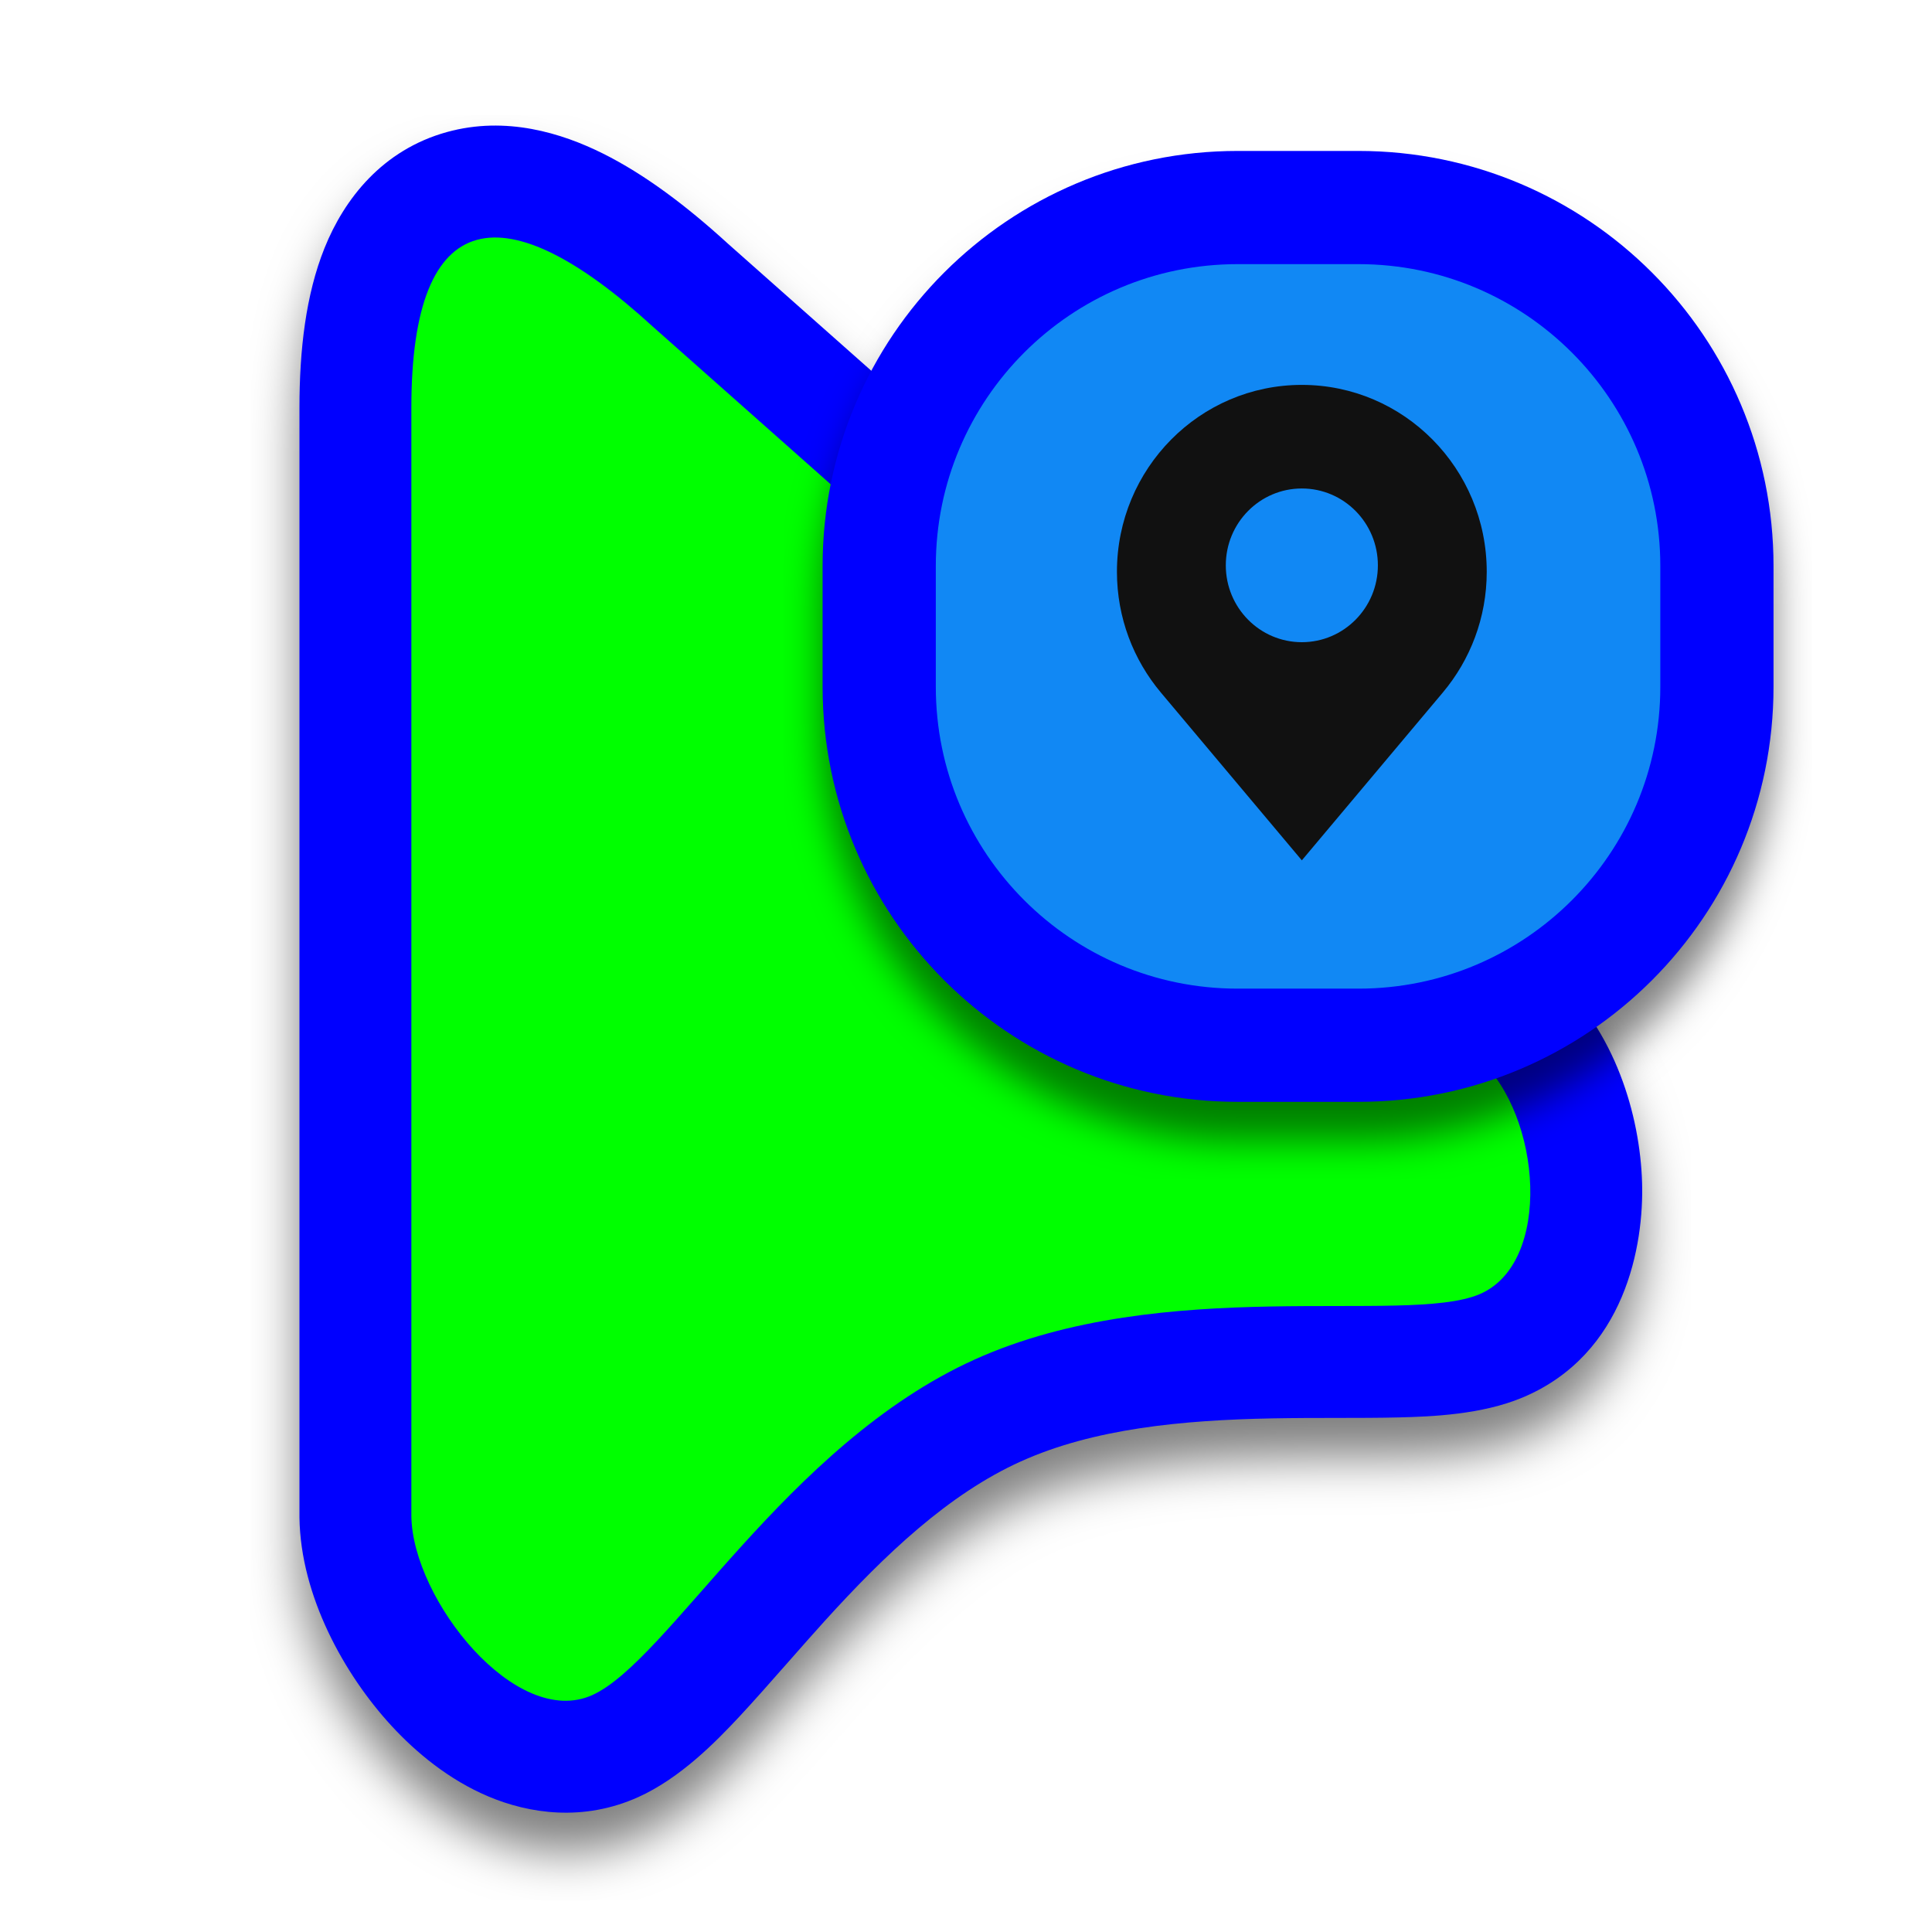
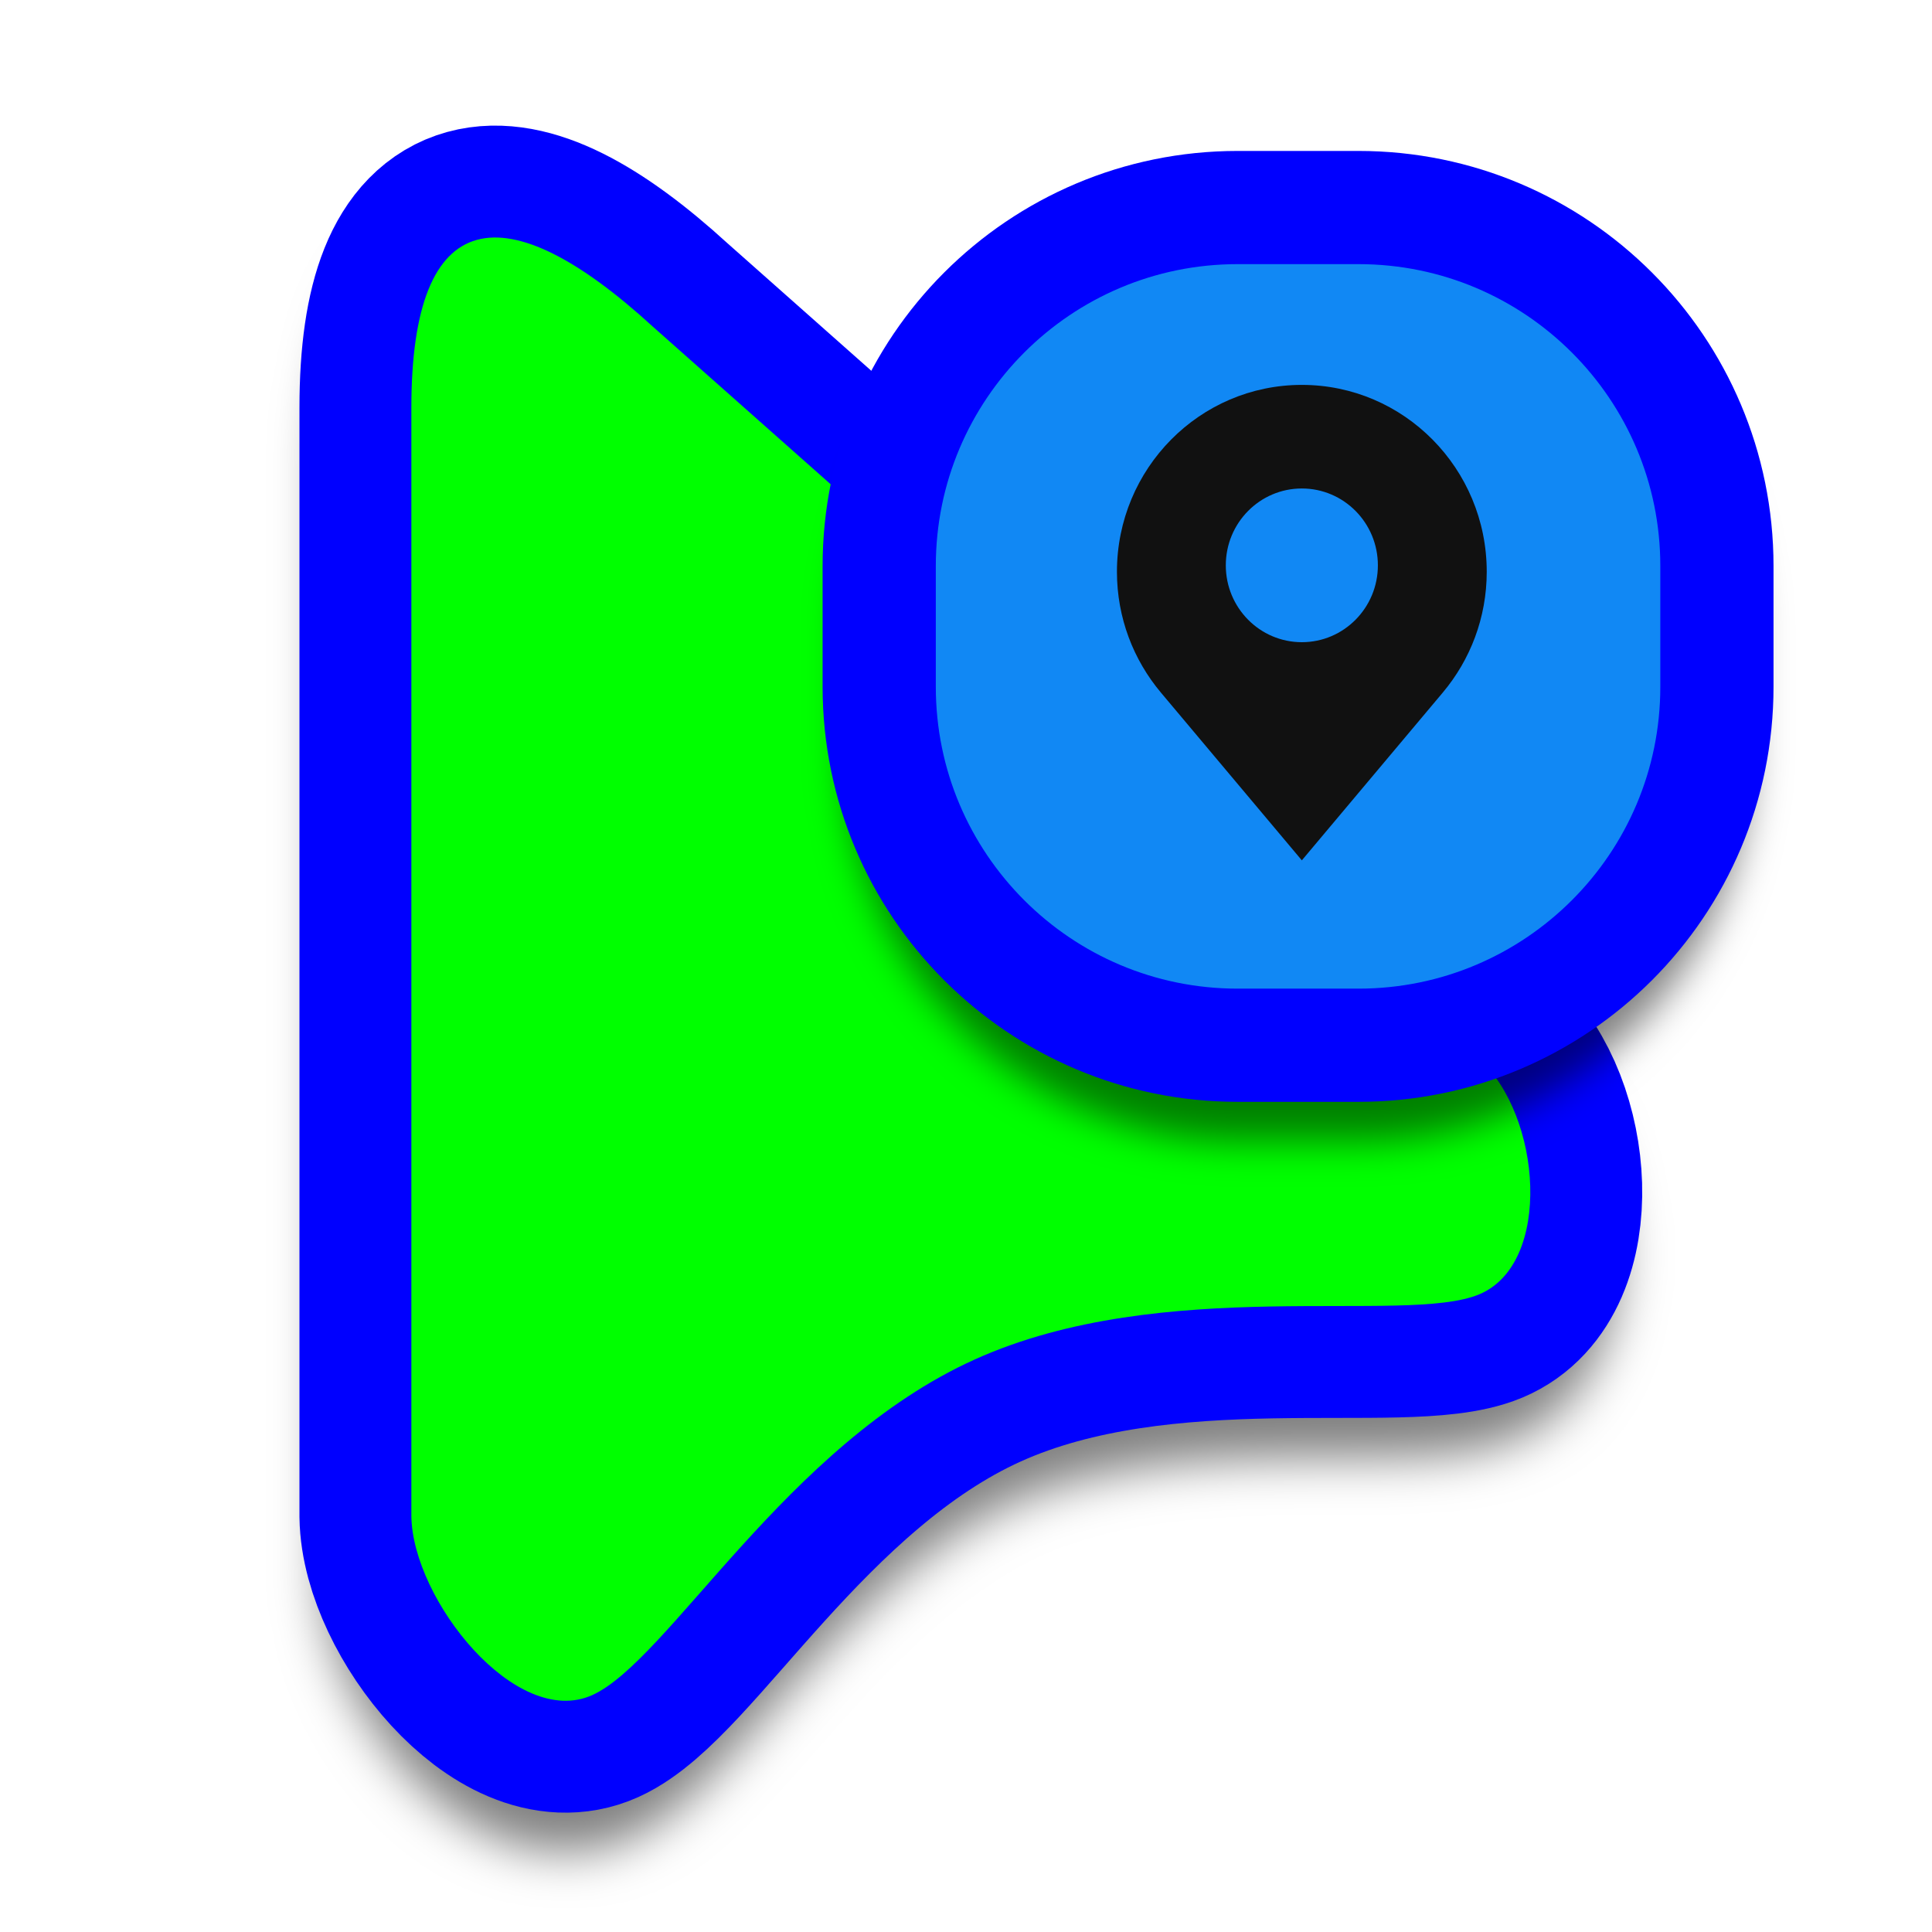
- <svg xmlns="http://www.w3.org/2000/svg" width="256" height="256" viewBox="0 0 256 256" fill="none">
-   <path id="align-anchor" d="m39.68 16.64h26l-26 36z" fill="cyan" opacity=".9" display="none" />
+ <svg xmlns="http://www.w3.org/2000/svg" xmlns:xlink="http://www.w3.org/1999/xlink" width="256" height="256" viewBox="0 0 256 256">
+   <path id="align-anchor" d="m39.68 16.61h26l-26 36z" fill="cyan" opacity=".9" display="none" />
  <circle id="cursor-hotspot" cx="53.76" cy="19.2" r="3" fill="magenta" opacity=".6" display="none" />
-   <g filter="url(#filter0_d_3215_8)">
-     <path d="M39.681 201.118L39.68 201.01V54.009C39.68 46.385 40.517 39.058 42.999 32.874C45.607 26.377 50.663 19.858 59.238 17.493C67.065 15.335 74.452 17.638 79.867 20.331C85.47 23.119 91.038 27.34 96.425 32.262L205.838 129.251L205.889 129.296C213.989 136.544 217.319 147.769 217.584 156.728C217.826 164.894 215.419 179.458 201.726 185.187C196.333 187.444 189.745 187.706 185.325 187.815C182.751 187.879 179.972 187.881 177.242 187.883L177.175 187.883C174.363 187.885 171.524 187.887 168.589 187.943C156.587 188.169 144.885 189.307 135.27 193.645C125.719 197.954 117.295 205.94 109.225 214.846C107.774 216.448 106.112 218.334 104.44 220.233C102.144 222.84 99.824 225.474 97.987 227.441C94.873 230.773 90.168 235.601 84.578 238.122C77.3 241.406 70.105 240.319 64.714 238.04C59.485 235.83 55.149 232.237 51.847 228.649C45.639 221.902 39.833 211.498 39.681 201.118Z" fill="#0000FF" />
-   </g>
-   <path d="M54.507 54.009C54.507 26.933 66.969 25.401 86.504 43.281L196.003 140.346C204.265 147.738 205.77 167.422 196.003 171.509C186.235 175.596 154.198 168.84 129.173 180.13C104.147 191.42 88.603 220.04 78.481 224.607C68.358 229.174 54.668 211.949 54.507 200.902L54.507 54.009Z" fill="#00FF00" />
-   <g filter="url(#filter1_d_3215_8)">
-     <rect x="116.5" y="27.5" width="111" height="111" rx="47.5" fill="#1188F4" stroke="#0000FF" stroke-width="15" />
-     <path d="M172.5 51C158.969 51 148 62.087 148 75.763C148 81.868 150.196 87.448 153.821 91.765L172.5 114L191.179 91.764C194.804 87.448 197 81.867 197 75.762C197.001 62.087 186.031 51 172.5 51ZM172.5 85.094C166.935 85.094 162.425 80.534 162.425 74.91C162.425 69.285 166.935 64.726 172.5 64.726C178.065 64.726 182.576 69.285 182.576 74.91C182.576 80.534 178.065 85.094 172.5 85.094Z" fill="#111111" />
-   </g>
+   <use id="shape-shadow" xlink:href="#pointer-shape" filter="url(#drop-shadow)" opacity=".5" fill="black" stroke="black" stroke-width="23.254" />
+   <use id="shape-outline" xlink:href="#pointer-shape" fill="#0000FF" stroke="#0000FF" stroke-width="29.654" />
+   <use id="shape-fill" xlink:href="#pointer-shape" fill="#00FF00" />
+   <use id="badge-shadow" xlink:href="#badge-shape" filter="url(#drop-shadow-2)" opacity=".5" fill="black" stroke="black" stroke-width="8.6" />
+   <use id="badge-base" xlink:href="#badge-shape" fill="#1188F4" stroke="#0000FF" stroke-width="15" />
+   <path id="badge-icon" d="M172.5 51C158.969 51 148 62.087 148 75.763C148 81.868 150.196 87.448 153.821 91.765L172.5 114L191.179 91.764C194.804 87.448 197 81.867 197 75.762C197.001 62.087 186.031 51 172.5 51ZM172.5 85.094C166.935 85.094 162.425 80.534 162.425 74.91C162.425 69.285 166.935 64.726 172.5 64.726C178.065 64.726 182.576 69.285 182.576 74.91C182.576 80.534 178.065 85.094 172.5 85.094Z" fill="#111111" />
  <defs>
-     <filter id="filter0_d_3215_8" x="33.28" y="15.36" width="190.72" height="236.35" filterUnits="userSpaceOnUse" color-interpolation-filters="sRGB">
-       <feFlood flood-opacity="0" result="BackgroundImageFix" />
-       <feColorMatrix in="SourceAlpha" type="matrix" values="0 0 0 0 0 0 0 0 0 0 0 0 0 0 0 0 0 0 127 0" result="hardAlpha" />
-       <feOffset dy="5.12" />
+     <path id="pointer-shape" d="M54.507 54.009C54.507 26.933 66.969 25.401 86.504 43.281L196.003 140.346C204.265 147.738 205.77 167.422 196.003 171.509C186.235 175.596 154.198 168.84 129.173 180.13C104.147 191.42 88.603 220.04 78.481 224.607C68.358 229.174 54.668 211.949 54.507 200.902L54.507 54.009Z" />
+     <rect id="badge-shape" x="116.5" y="27.5" width="111" height="111" rx="47.5" />
+     <filter id="drop-shadow" x="0" y="0" width="256" height="256" filterUnits="userSpaceOnUse" color-interpolation-filters="sRGB">
+       <feOffset dy="8.4" />
      <feGaussianBlur stdDeviation="3.2" />
-       <feColorMatrix type="matrix" values="0 0 0 0 0 0 0 0 0 0 0 0 0 0 0 0 0 0 0.5 0" />
-       <feBlend mode="normal" in2="BackgroundImageFix" result="effect1_dropShadow_3215_8" />
-       <feBlend mode="normal" in="SourceGraphic" in2="effect1_dropShadow_3215_8" result="shape" />
    </filter>
-     <filter id="filter1_d_3215_8" x="103.88" y="20" width="136.24" height="136.24" filterUnits="userSpaceOnUse" color-interpolation-filters="sRGB">
-       <feFlood flood-opacity="0" result="BackgroundImageFix" />
-       <feColorMatrix in="SourceAlpha" type="matrix" values="0 0 0 0 0 0 0 0 0 0 0 0 0 0 0 0 0 0 127 0" result="hardAlpha" />
-       <feOffset dy="5.12" />
+     <filter id="drop-shadow-2" x="64" y="0" width="192" height="192" filterUnits="userSpaceOnUse" color-interpolation-filters="sRGB">
+       <feOffset dy="8.4" />
      <feGaussianBlur stdDeviation="2.56" />
-       <feColorMatrix type="matrix" values="0 0 0 0 0 0 0 0 0 0 0 0 0 0 0 0 0 0 0.5 0" />
-       <feBlend mode="normal" in2="BackgroundImageFix" result="effect1_dropShadow_3215_8" />
-       <feBlend mode="normal" in="SourceGraphic" in2="effect1_dropShadow_3215_8" result="shape" />
    </filter>
  </defs>
</svg>
